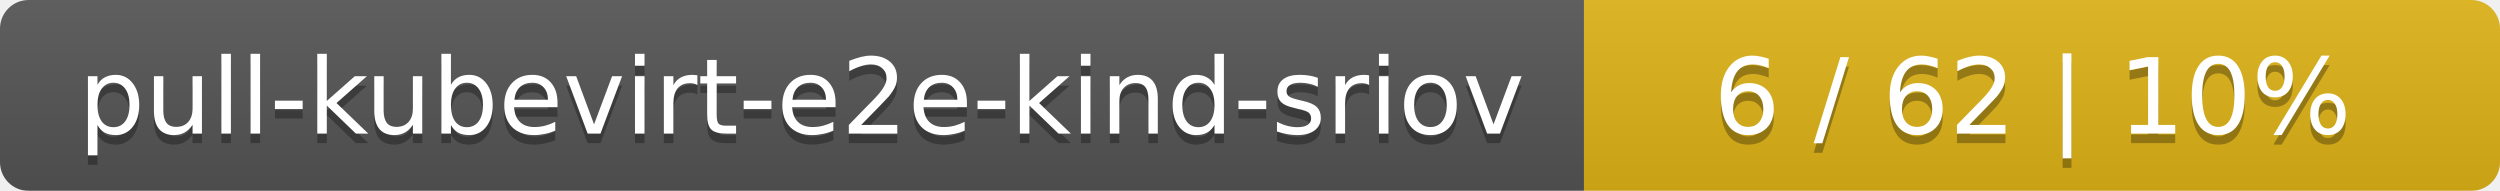
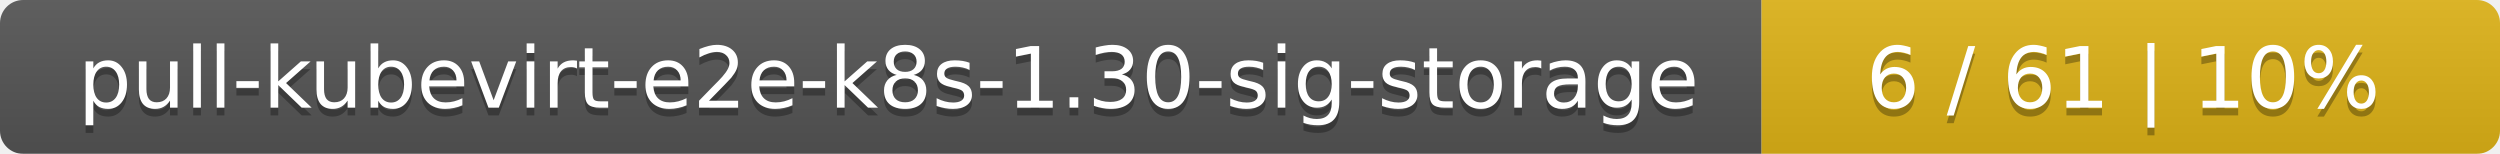
- <svg xmlns="http://www.w3.org/2000/svg" width="262" height="20">
+ <svg xmlns="http://www.w3.org/2000/svg" width="325" height="20">
  <linearGradient id="smooth" x2="0" y2="100%">
    <stop offset="0" stop-color="#bbb" stop-opacity=".1" />
    <stop offset="1" stop-opacity=".1" />
  </linearGradient>
  <mask id="round">
-     <rect width="262" height="20" rx="3" fill="#fff" />
+     <rect width="325" height="20" rx="3" fill="#fff" />
  </mask>
  <g mask="url(#round)">
-     <rect width="166" height="20" fill="#555" />
-     <rect x="166" width="96" height="20" fill="#dfb317" />
-     <rect width="262" height="20" fill="url(#smooth)" />
+     <rect width="229" height="20" fill="#555" />
+     <rect x="229" width="96" height="20" fill="#dfb317" />
+     <rect width="325" height="20" fill="url(#smooth)" />
  </g>
  <g fill="#fff" text-anchor="middle" font-family="DejaVu Sans,Verdana,Geneva,sans-serif" font-size="11">
-     <text x="84" y="15" fill="#010101" fill-opacity=".3">pull-kubevirt-e2e-kind-sriov</text>
-     <text x="84" y="14">pull-kubevirt-e2e-kind-sriov</text>
-     <text x="213" y="15" fill="#010101" fill-opacity=".3">6 / 62    |    10%</text>
-     <text x="213" y="14">6 / 62    |    10%</text>
+     <text x="115.5" y="15" fill="#010101" fill-opacity=".3">pull-kubevirt-e2e-k8s-1.30-sig-storage</text>
+     <text x="115.5" y="14">pull-kubevirt-e2e-k8s-1.30-sig-storage</text>
+     <text x="276" y="15" fill="#010101" fill-opacity=".3">6 / 61    |    10%</text>
+     <text x="276" y="14">6 / 61    |    10%</text>
  </g>
</svg>
